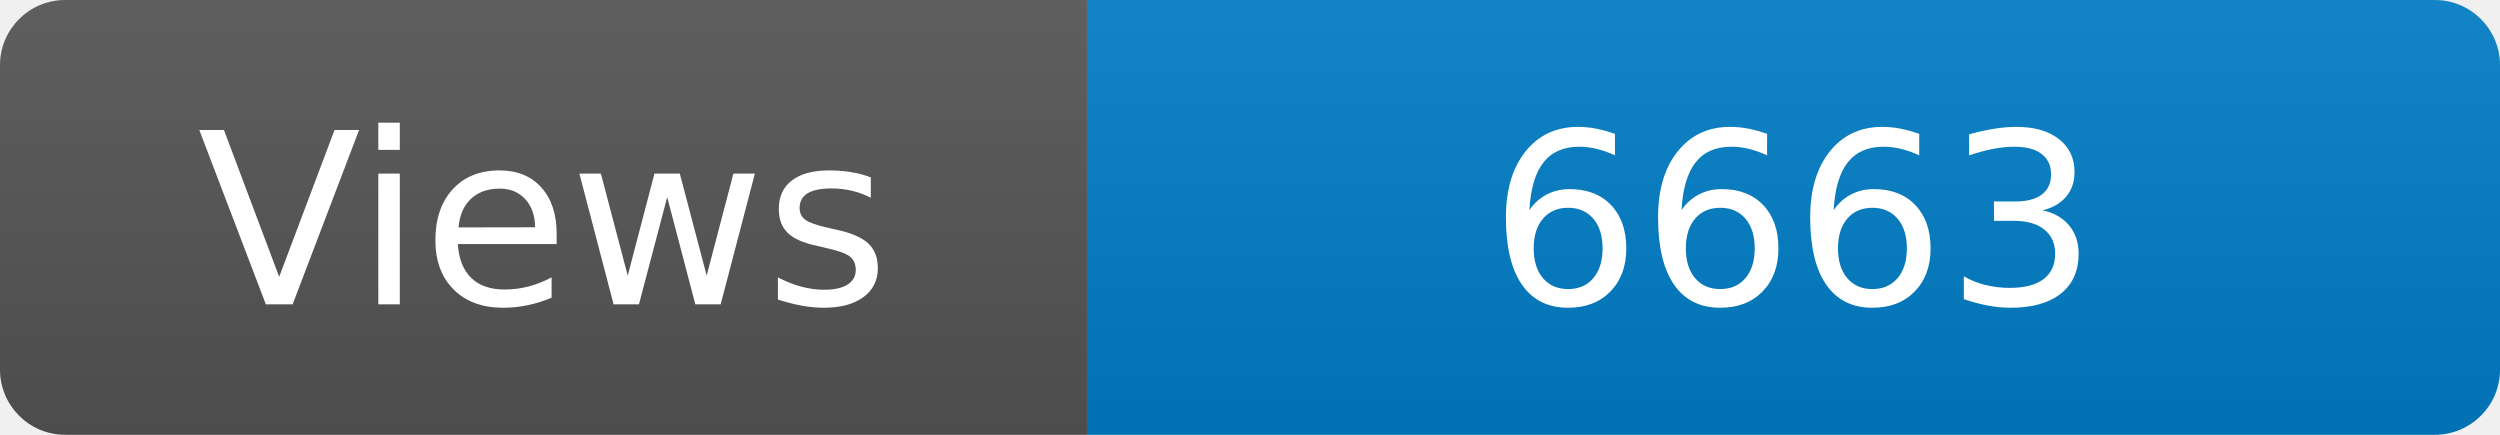
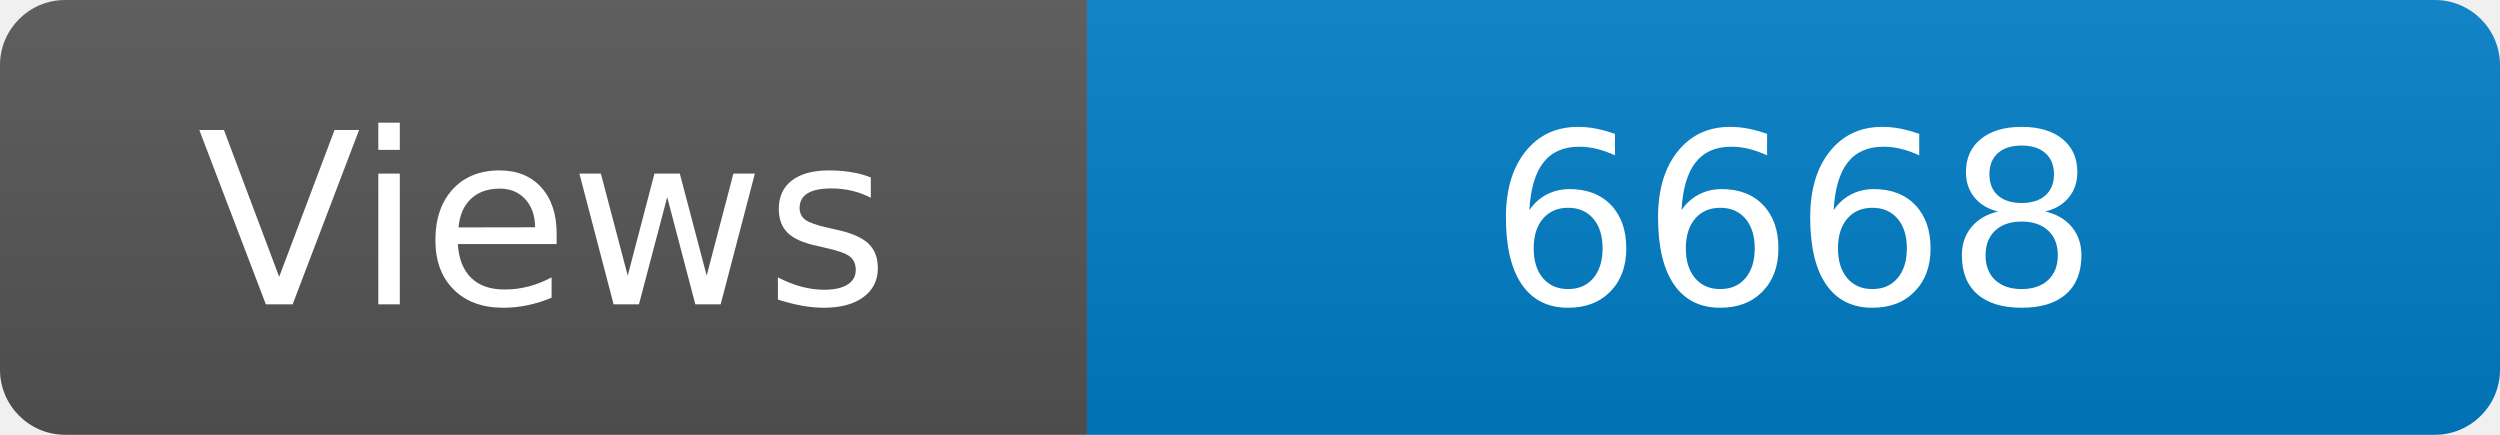
<svg xmlns="http://www.w3.org/2000/svg" width="115" height="20" role="img" aria-label="Maintained?: yes">
  <linearGradient id="s" x2="0" y2="100%">
    <stop offset="0" stop-color="#bbb" stop-opacity=".1" />
    <stop offset="1" stop-opacity=".1" />
  </linearGradient>
  <clipPath id="r">
    <rect width="115" height="20" rx="3" fill="#fff" />
  </clipPath>
  <g clip-path="url(#r)">
    <rect width="50" height="20" fill="#555" />
    <rect x="50" width="160" height="20" fill="#007ec6" />
    <rect width="115" height="20" fill="url(#s)" />
  </g>
  <g fill="#fff" text-anchor="middle" font-family="Verdana,Geneva,DejaVu Sans,sans-serif" font-size="110">
    <text x="250" y="140" transform="scale(.1)" fill="#fff">Views</text>
-     <text x="825" y="140" transform="scale(.1)" fill="#fff">6663</text>
+     <text x="825" y="140" transform="scale(.1)" fill="#fff">6668</text>
  </g>
</svg>
